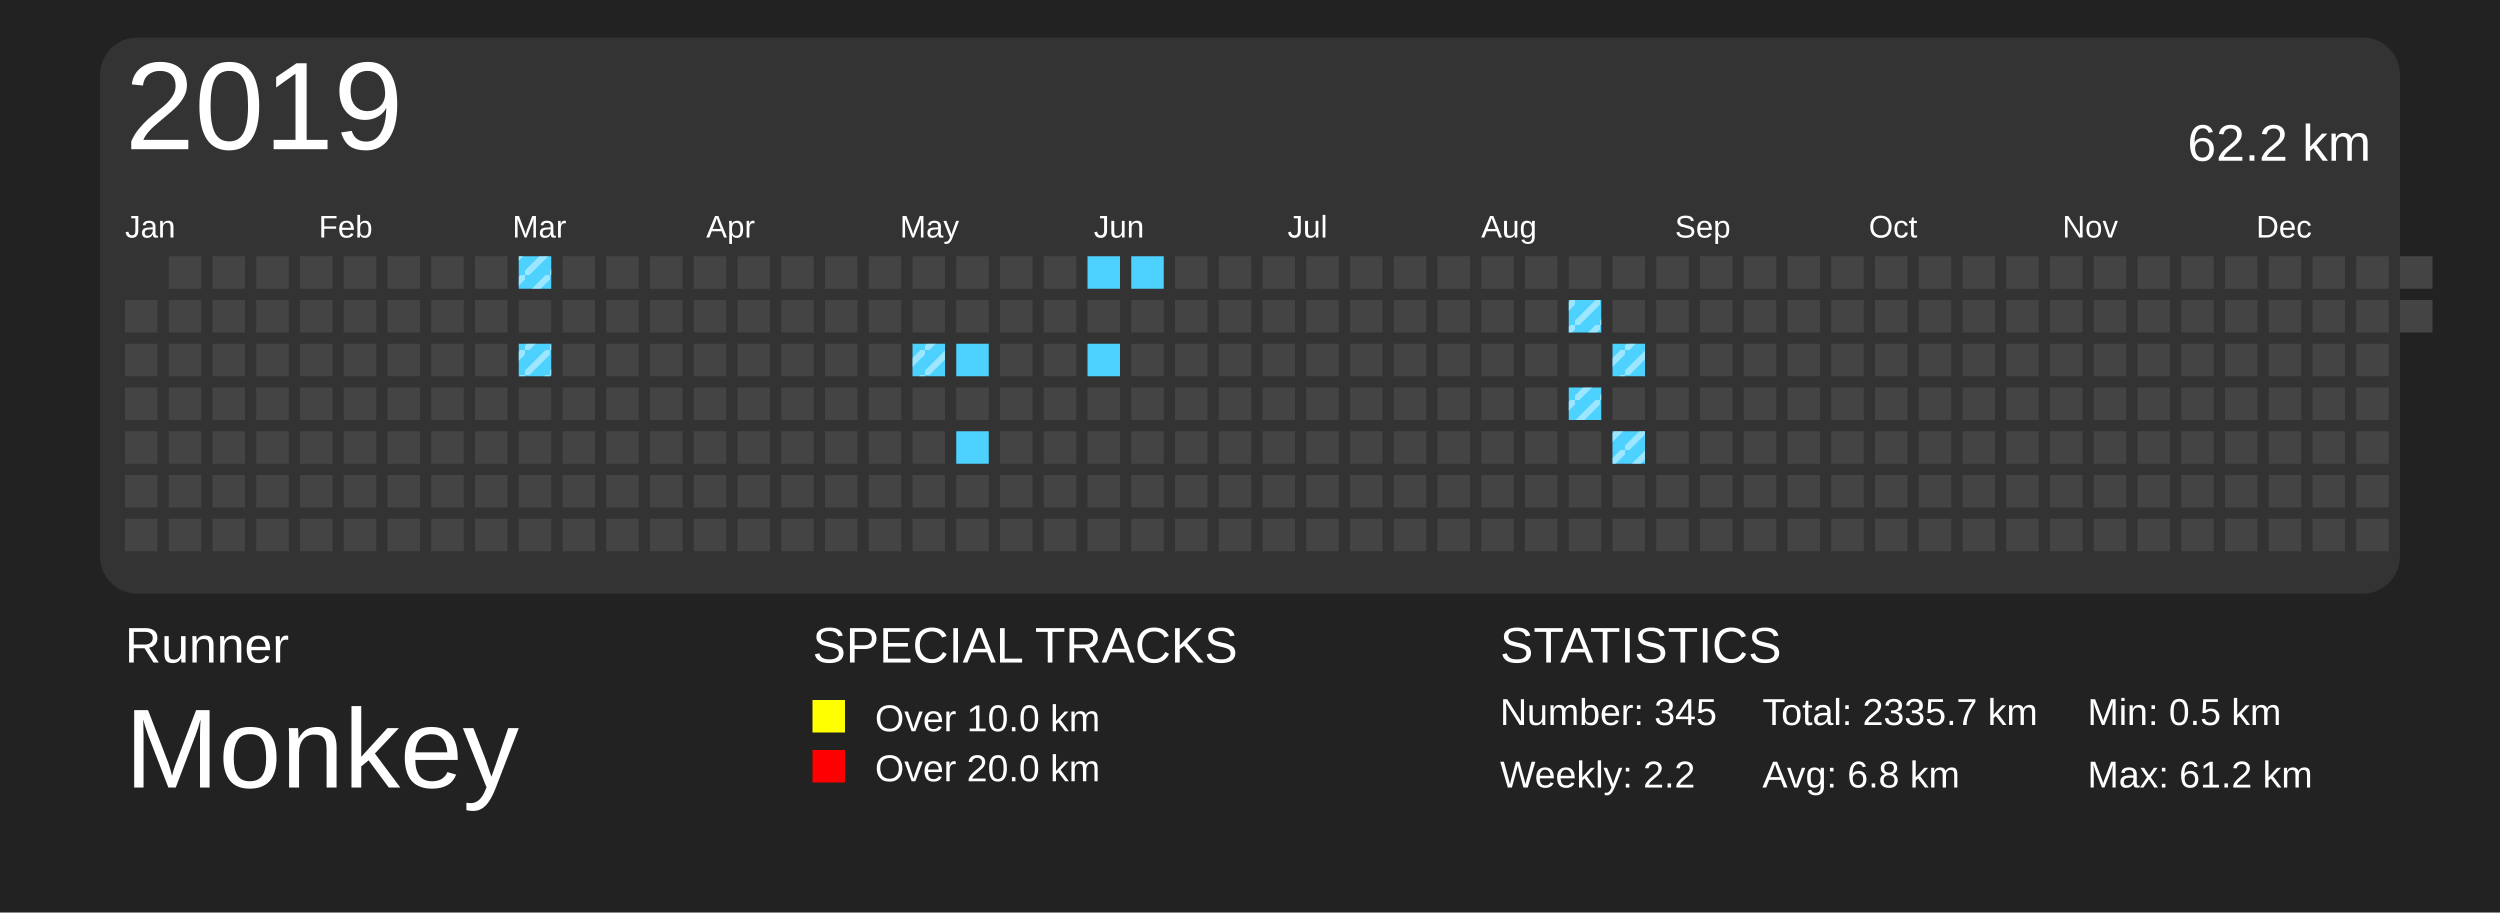
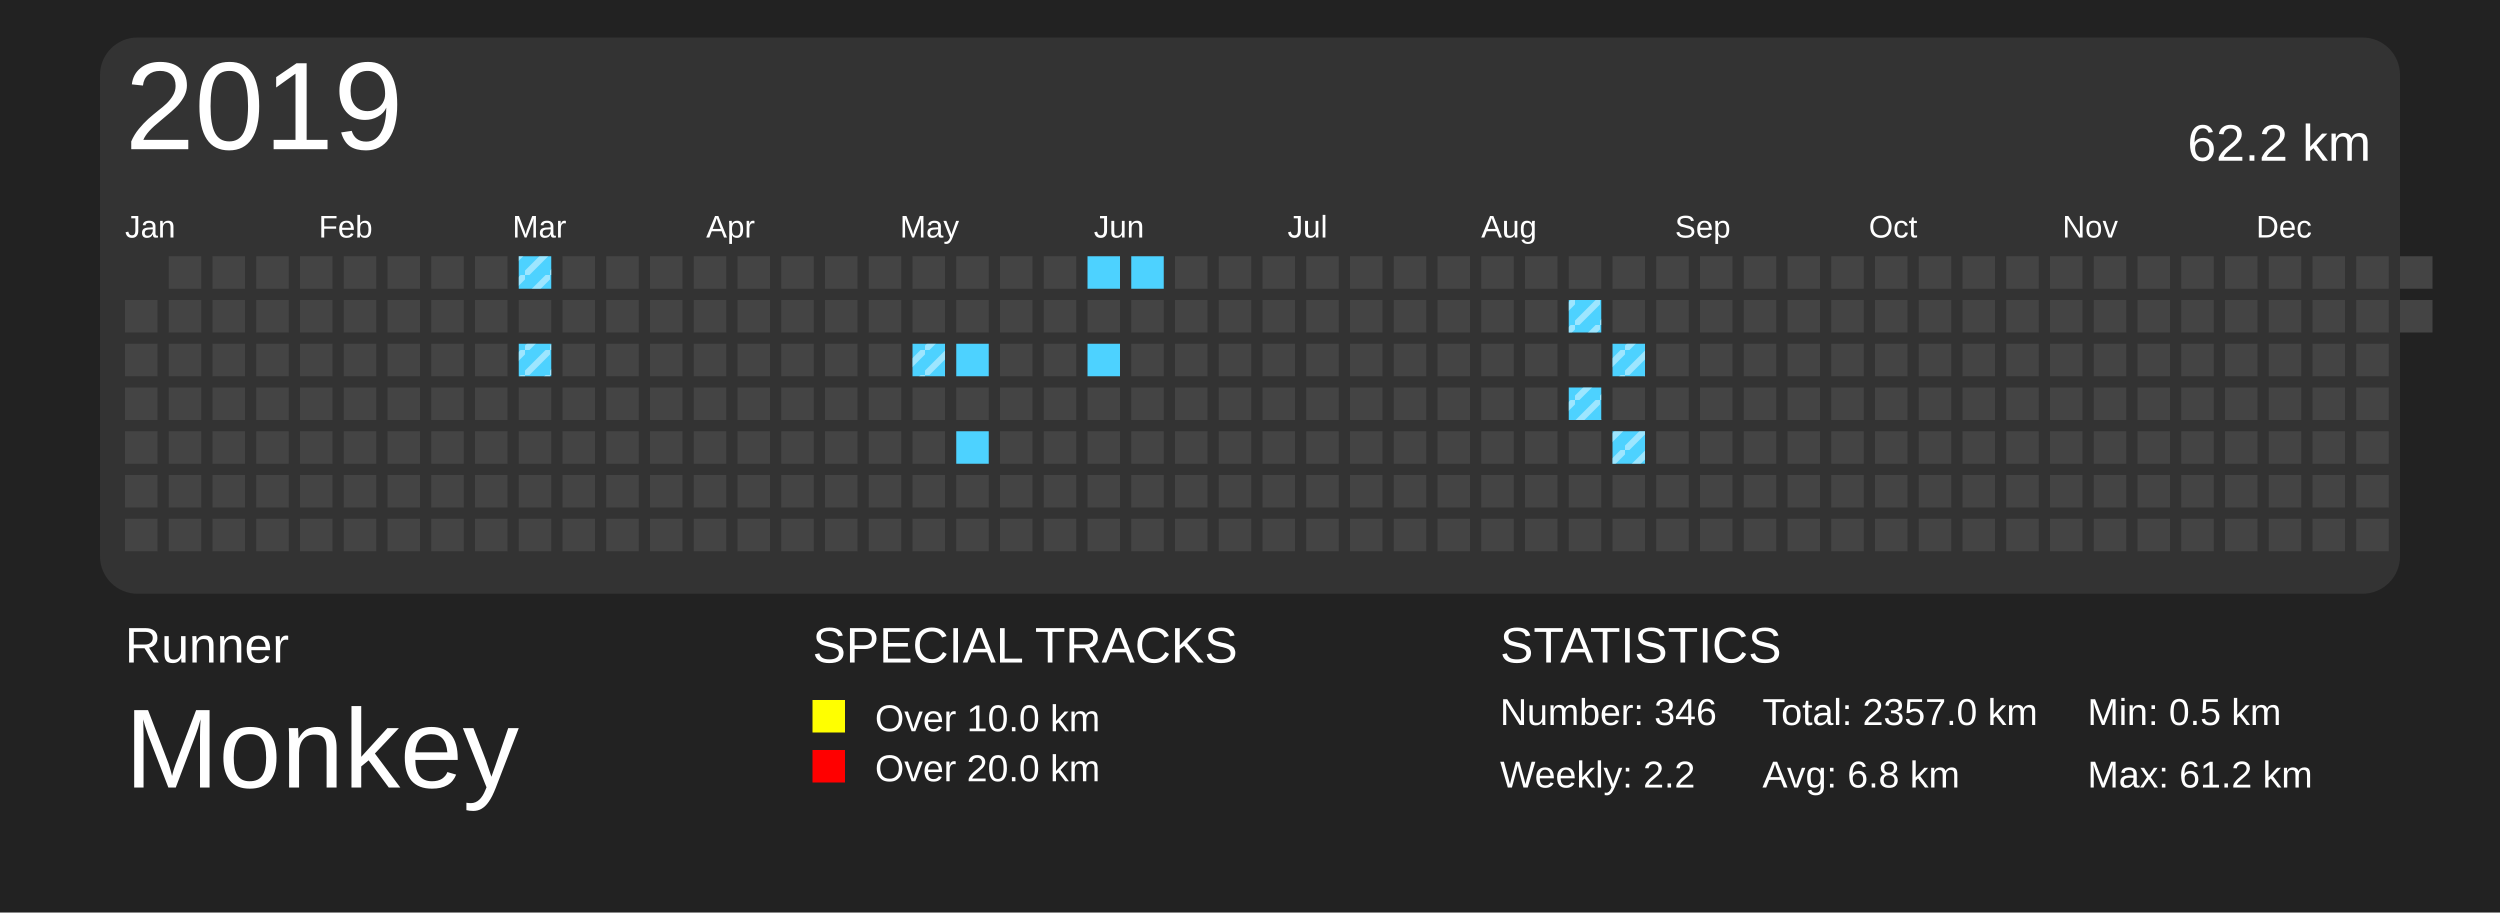
<svg xmlns="http://www.w3.org/2000/svg" baseProfile="full" height="73mm" version="1.1" viewBox="0,0,200,73" width="200mm">
  <defs>
    <pattern height="2" id="indoor-stripe" patternUnits="userSpaceOnUse" width="2">
      <line stroke="white" stroke-opacity="0.45" stroke-width="0.5" x1="0" x2="2" y1="2" y2="0" />
    </pattern>
  </defs>
  <rect fill="#222222" height="73" width="200" x="0" y="0" />
  <text fill="#FFFFFF" style="font-size:4px; font-family:Arial" x="10" y="53">Runner</text>
  <text fill="#FFFFFF" style="font-size:9px; font-family:Arial" x="10" y="63">Monkey</text>
  <text fill="#FFFFFF" style="font-size:4px; font-family:Arial" x="65" y="53">SPECIAL TRACKS</text>
  <rect fill="yellow" height="2.6" width="2.6" x="65" y="56" />
  <text fill="#FFFFFF" style="font-size:3px; font-family:Arial" x="70" y="58.5">Over 10.0 km</text>
  <rect fill="red" height="2.6" width="2.6" x="65" y="60" />
  <text fill="#FFFFFF" style="font-size:3px; font-family:Arial" x="70" y="62.5">Over 20.0 km</text>
  <text fill="#FFFFFF" style="font-size:4px; font-family:Arial" x="120" y="53">STATISTICS</text>
-   <text fill="#FFFFFF" style="font-size:3px; font-family:Arial" x="120" y="58">Number: 345</text>
+   <text fill="#FFFFFF" style="font-size:3px; font-family:Arial" x="120" y="58">Number: 346</text>
  <text fill="#FFFFFF" style="font-size:3px; font-family:Arial" x="120" y="63">Weekly: 2.2</text>
-   <text fill="#FFFFFF" style="font-size:3px; font-family:Arial" x="141" y="58">Total: 2335.7 km</text>
+   <text fill="#FFFFFF" style="font-size:3px; font-family:Arial" x="141" y="58">Total: 2357.0 km</text>
  <text fill="#FFFFFF" style="font-size:3px; font-family:Arial" x="141" y="63">Avg: 6.8 km</text>
  <text fill="#FFFFFF" style="font-size:3px; font-family:Arial" x="167" y="58">Min: 0.5 km</text>
  <text fill="#FFFFFF" style="font-size:3px; font-family:Arial" x="167" y="63">Max: 61.2 km</text>
  <rect fill="#333" height="44.5" rx="3" ry="3" width="184" x="8" y="3" />
  <text dominant-baseline="hanging" fill="#FFFFFF" style="font-size:10.0px; font-family:Arial;" x="10" y="5">2019</text>
  <text dominant-baseline="hanging" fill="#FFFFFF" style="font-size:4.125px; font-family:Arial;" x="175" y="10">62.2 km</text>
  <text fill="#FFFFFF" style="font-size:2.5px; font-family:Arial" x="10.0" y="19">Jan</text>
  <text fill="#FFFFFF" style="font-size:2.5px; font-family:Arial" x="25.5" y="19">Feb</text>
  <text fill="#FFFFFF" style="font-size:2.5px; font-family:Arial" x="41.0" y="19">Mar</text>
  <text fill="#FFFFFF" style="font-size:2.5px; font-family:Arial" x="56.5" y="19">Apr</text>
  <text fill="#FFFFFF" style="font-size:2.5px; font-family:Arial" x="72.0" y="19">May</text>
  <text fill="#FFFFFF" style="font-size:2.5px; font-family:Arial" x="87.5" y="19">Jun</text>
  <text fill="#FFFFFF" style="font-size:2.5px; font-family:Arial" x="103.0" y="19">Jul</text>
  <text fill="#FFFFFF" style="font-size:2.5px; font-family:Arial" x="118.5" y="19">Aug</text>
  <text fill="#FFFFFF" style="font-size:2.5px; font-family:Arial" x="134.0" y="19">Sep</text>
  <text fill="#FFFFFF" style="font-size:2.5px; font-family:Arial" x="149.5" y="19">Oct</text>
  <text fill="#FFFFFF" style="font-size:2.5px; font-family:Arial" x="165.0" y="19">Nov</text>
  <text fill="#FFFFFF" style="font-size:2.5px; font-family:Arial" x="180.5" y="19">Dec</text>
  <rect fill="#444444" height="2.6" width="2.6" x="10.0" y="24.0" />
  <rect fill="#444444" height="2.6" width="2.6" x="10.0" y="27.5" />
  <rect fill="#444444" height="2.6" width="2.6" x="10.0" y="31.0" />
  <rect fill="#444444" height="2.6" width="2.6" x="10.0" y="34.5" />
  <rect fill="#444444" height="2.6" width="2.6" x="10.0" y="38.0" />
  <rect fill="#444444" height="2.6" width="2.6" x="10.0" y="41.5" />
  <rect fill="#444444" height="2.6" width="2.6" x="13.5" y="20.5" />
  <rect fill="#444444" height="2.6" width="2.6" x="13.5" y="24.0" />
  <rect fill="#444444" height="2.6" width="2.6" x="13.5" y="27.5" />
  <rect fill="#444444" height="2.6" width="2.6" x="13.5" y="31.0" />
  <rect fill="#444444" height="2.6" width="2.6" x="13.5" y="34.5" />
  <rect fill="#444444" height="2.6" width="2.6" x="13.5" y="38.0" />
  <rect fill="#444444" height="2.6" width="2.6" x="13.5" y="41.5" />
  <rect fill="#444444" height="2.6" width="2.6" x="17.0" y="20.5" />
  <rect fill="#444444" height="2.6" width="2.6" x="17.0" y="24.0" />
  <rect fill="#444444" height="2.6" width="2.6" x="17.0" y="27.5" />
  <rect fill="#444444" height="2.6" width="2.6" x="17.0" y="31.0" />
  <rect fill="#444444" height="2.6" width="2.6" x="17.0" y="34.5" />
  <rect fill="#444444" height="2.6" width="2.6" x="17.0" y="38.0" />
  <rect fill="#444444" height="2.6" width="2.6" x="17.0" y="41.5" />
  <rect fill="#444444" height="2.6" width="2.6" x="20.5" y="20.5" />
  <rect fill="#444444" height="2.6" width="2.6" x="20.5" y="24.0" />
  <rect fill="#444444" height="2.6" width="2.6" x="20.5" y="27.5" />
  <rect fill="#444444" height="2.6" width="2.6" x="20.5" y="31.0" />
  <rect fill="#444444" height="2.6" width="2.6" x="20.5" y="34.5" />
  <rect fill="#444444" height="2.6" width="2.6" x="20.5" y="38.0" />
  <rect fill="#444444" height="2.6" width="2.6" x="20.5" y="41.5" />
  <rect fill="#444444" height="2.6" width="2.6" x="24.0" y="20.5" />
  <rect fill="#444444" height="2.6" width="2.6" x="24.0" y="24.0" />
  <rect fill="#444444" height="2.6" width="2.6" x="24.0" y="27.5" />
  <rect fill="#444444" height="2.6" width="2.6" x="24.0" y="31.0" />
  <rect fill="#444444" height="2.6" width="2.6" x="24.0" y="34.5" />
  <rect fill="#444444" height="2.6" width="2.6" x="24.0" y="38.0" />
  <rect fill="#444444" height="2.6" width="2.6" x="24.0" y="41.5" />
  <rect fill="#444444" height="2.6" width="2.6" x="27.5" y="20.5" />
  <rect fill="#444444" height="2.6" width="2.6" x="27.5" y="24.0" />
  <rect fill="#444444" height="2.6" width="2.6" x="27.5" y="27.5" />
  <rect fill="#444444" height="2.6" width="2.6" x="27.5" y="31.0" />
  <rect fill="#444444" height="2.6" width="2.6" x="27.5" y="34.5" />
  <rect fill="#444444" height="2.6" width="2.6" x="27.5" y="38.0" />
  <rect fill="#444444" height="2.6" width="2.6" x="27.5" y="41.5" />
  <rect fill="#444444" height="2.6" width="2.6" x="31.0" y="20.5" />
  <rect fill="#444444" height="2.6" width="2.6" x="31.0" y="24.0" />
  <rect fill="#444444" height="2.6" width="2.6" x="31.0" y="27.5" />
  <rect fill="#444444" height="2.6" width="2.6" x="31.0" y="31.0" />
  <rect fill="#444444" height="2.6" width="2.6" x="31.0" y="34.5" />
  <rect fill="#444444" height="2.6" width="2.6" x="31.0" y="38.0" />
  <rect fill="#444444" height="2.6" width="2.6" x="31.0" y="41.5" />
  <rect fill="#444444" height="2.6" width="2.6" x="34.5" y="20.5" />
  <rect fill="#444444" height="2.6" width="2.6" x="34.5" y="24.0" />
  <rect fill="#444444" height="2.6" width="2.6" x="34.5" y="27.5" />
  <rect fill="#444444" height="2.6" width="2.6" x="34.5" y="31.0" />
  <rect fill="#444444" height="2.6" width="2.6" x="34.5" y="34.5" />
  <rect fill="#444444" height="2.6" width="2.6" x="34.5" y="38.0" />
  <rect fill="#444444" height="2.6" width="2.6" x="34.5" y="41.5" />
  <rect fill="#444444" height="2.6" width="2.6" x="38.0" y="20.5" />
  <rect fill="#444444" height="2.6" width="2.6" x="38.0" y="24.0" />
  <rect fill="#444444" height="2.6" width="2.6" x="38.0" y="27.5" />
  <rect fill="#444444" height="2.6" width="2.6" x="38.0" y="31.0" />
  <rect fill="#444444" height="2.6" width="2.6" x="38.0" y="34.5" />
  <rect fill="#444444" height="2.6" width="2.6" x="38.0" y="38.0" />
  <rect fill="#444444" height="2.6" width="2.6" x="38.0" y="41.5" />
  <rect fill="#4DD2FF" height="2.6" width="2.6" x="41.5" y="20.5" />
  <rect fill="url(#indoor-stripe)" height="2.6" style="pointer-events: none;" width="2.6" x="41.5" y="20.5" />
  <rect fill="#444444" height="2.6" width="2.6" x="41.5" y="24.0" />
  <rect fill="#4DD2FF" height="2.6" width="2.6" x="41.5" y="27.5" />
  <rect fill="url(#indoor-stripe)" height="2.6" style="pointer-events: none;" width="2.6" x="41.5" y="27.5" />
  <rect fill="#444444" height="2.6" width="2.6" x="41.5" y="31.0" />
  <rect fill="#444444" height="2.6" width="2.6" x="41.5" y="34.5" />
  <rect fill="#444444" height="2.6" width="2.6" x="41.5" y="38.0" />
  <rect fill="#444444" height="2.6" width="2.6" x="41.5" y="41.5" />
  <rect fill="#444444" height="2.6" width="2.6" x="45.0" y="20.5" />
  <rect fill="#444444" height="2.6" width="2.6" x="45.0" y="24.0" />
  <rect fill="#444444" height="2.6" width="2.6" x="45.0" y="27.5" />
  <rect fill="#444444" height="2.6" width="2.6" x="45.0" y="31.0" />
  <rect fill="#444444" height="2.6" width="2.6" x="45.0" y="34.5" />
  <rect fill="#444444" height="2.6" width="2.6" x="45.0" y="38.0" />
  <rect fill="#444444" height="2.6" width="2.6" x="45.0" y="41.5" />
  <rect fill="#444444" height="2.6" width="2.6" x="48.5" y="20.5" />
  <rect fill="#444444" height="2.6" width="2.6" x="48.5" y="24.0" />
  <rect fill="#444444" height="2.6" width="2.6" x="48.5" y="27.5" />
  <rect fill="#444444" height="2.6" width="2.6" x="48.5" y="31.0" />
  <rect fill="#444444" height="2.6" width="2.6" x="48.5" y="34.5" />
  <rect fill="#444444" height="2.6" width="2.6" x="48.5" y="38.0" />
  <rect fill="#444444" height="2.6" width="2.6" x="48.5" y="41.5" />
  <rect fill="#444444" height="2.6" width="2.6" x="52.0" y="20.5" />
  <rect fill="#444444" height="2.6" width="2.6" x="52.0" y="24.0" />
  <rect fill="#444444" height="2.6" width="2.6" x="52.0" y="27.5" />
  <rect fill="#444444" height="2.6" width="2.6" x="52.0" y="31.0" />
  <rect fill="#444444" height="2.6" width="2.6" x="52.0" y="34.5" />
  <rect fill="#444444" height="2.6" width="2.6" x="52.0" y="38.0" />
  <rect fill="#444444" height="2.6" width="2.6" x="52.0" y="41.5" />
  <rect fill="#444444" height="2.6" width="2.6" x="55.5" y="20.5" />
  <rect fill="#444444" height="2.6" width="2.6" x="55.5" y="24.0" />
  <rect fill="#444444" height="2.6" width="2.6" x="55.5" y="27.5" />
  <rect fill="#444444" height="2.6" width="2.6" x="55.5" y="31.0" />
  <rect fill="#444444" height="2.6" width="2.6" x="55.5" y="34.5" />
  <rect fill="#444444" height="2.6" width="2.6" x="55.5" y="38.0" />
  <rect fill="#444444" height="2.6" width="2.6" x="55.5" y="41.5" />
  <rect fill="#444444" height="2.6" width="2.6" x="59.0" y="20.5" />
  <rect fill="#444444" height="2.6" width="2.6" x="59.0" y="24.0" />
  <rect fill="#444444" height="2.6" width="2.6" x="59.0" y="27.5" />
  <rect fill="#444444" height="2.6" width="2.6" x="59.0" y="31.0" />
  <rect fill="#444444" height="2.6" width="2.6" x="59.0" y="34.5" />
  <rect fill="#444444" height="2.6" width="2.6" x="59.0" y="38.0" />
  <rect fill="#444444" height="2.6" width="2.6" x="59.0" y="41.5" />
  <rect fill="#444444" height="2.6" width="2.6" x="62.5" y="20.5" />
  <rect fill="#444444" height="2.6" width="2.6" x="62.5" y="24.0" />
  <rect fill="#444444" height="2.6" width="2.6" x="62.5" y="27.5" />
  <rect fill="#444444" height="2.6" width="2.6" x="62.5" y="31.0" />
  <rect fill="#444444" height="2.6" width="2.6" x="62.5" y="34.5" />
  <rect fill="#444444" height="2.6" width="2.6" x="62.5" y="38.0" />
  <rect fill="#444444" height="2.6" width="2.6" x="62.5" y="41.5" />
  <rect fill="#444444" height="2.6" width="2.6" x="66.0" y="20.5" />
  <rect fill="#444444" height="2.6" width="2.6" x="66.0" y="24.0" />
  <rect fill="#444444" height="2.6" width="2.6" x="66.0" y="27.5" />
  <rect fill="#444444" height="2.6" width="2.6" x="66.0" y="31.0" />
  <rect fill="#444444" height="2.6" width="2.6" x="66.0" y="34.5" />
  <rect fill="#444444" height="2.6" width="2.6" x="66.0" y="38.0" />
  <rect fill="#444444" height="2.6" width="2.6" x="66.0" y="41.5" />
  <rect fill="#444444" height="2.6" width="2.6" x="69.5" y="20.5" />
  <rect fill="#444444" height="2.6" width="2.6" x="69.5" y="24.0" />
  <rect fill="#444444" height="2.6" width="2.6" x="69.5" y="27.5" />
  <rect fill="#444444" height="2.6" width="2.6" x="69.5" y="31.0" />
  <rect fill="#444444" height="2.6" width="2.6" x="69.5" y="34.5" />
  <rect fill="#444444" height="2.6" width="2.6" x="69.5" y="38.0" />
  <rect fill="#444444" height="2.6" width="2.6" x="69.5" y="41.5" />
  <rect fill="#444444" height="2.6" width="2.6" x="73.0" y="20.5" />
  <rect fill="#444444" height="2.6" width="2.6" x="73.0" y="24.0" />
  <rect fill="#4DD2FF" height="2.6" width="2.6" x="73.0" y="27.5" />
  <rect fill="url(#indoor-stripe)" height="2.6" style="pointer-events: none;" width="2.6" x="73.0" y="27.5" />
  <rect fill="#444444" height="2.6" width="2.6" x="73.0" y="31.0" />
  <rect fill="#444444" height="2.6" width="2.6" x="73.0" y="34.5" />
  <rect fill="#444444" height="2.6" width="2.6" x="73.0" y="38.0" />
  <rect fill="#444444" height="2.6" width="2.6" x="73.0" y="41.5" />
  <rect fill="#444444" height="2.6" width="2.6" x="76.5" y="20.5" />
  <rect fill="#444444" height="2.6" width="2.6" x="76.5" y="24.0" />
  <rect fill="#4DD2FF" height="2.6" width="2.6" x="76.5" y="27.5" />
  <rect fill="#444444" height="2.6" width="2.6" x="76.5" y="31.0" />
  <rect fill="#4DD2FF" height="2.6" width="2.6" x="76.5" y="34.5" />
  <rect fill="#444444" height="2.6" width="2.6" x="76.5" y="38.0" />
  <rect fill="#444444" height="2.6" width="2.6" x="76.5" y="41.5" />
  <rect fill="#444444" height="2.6" width="2.6" x="80.0" y="20.5" />
  <rect fill="#444444" height="2.6" width="2.6" x="80.0" y="24.0" />
  <rect fill="#444444" height="2.6" width="2.6" x="80.0" y="27.5" />
  <rect fill="#444444" height="2.6" width="2.6" x="80.0" y="31.0" />
  <rect fill="#444444" height="2.6" width="2.6" x="80.0" y="34.5" />
  <rect fill="#444444" height="2.6" width="2.6" x="80.0" y="38.0" />
  <rect fill="#444444" height="2.6" width="2.6" x="80.0" y="41.5" />
  <rect fill="#444444" height="2.6" width="2.6" x="83.5" y="20.5" />
  <rect fill="#444444" height="2.6" width="2.6" x="83.5" y="24.0" />
  <rect fill="#444444" height="2.6" width="2.6" x="83.5" y="27.5" />
  <rect fill="#444444" height="2.6" width="2.6" x="83.5" y="31.0" />
  <rect fill="#444444" height="2.6" width="2.6" x="83.5" y="34.5" />
  <rect fill="#444444" height="2.6" width="2.6" x="83.5" y="38.0" />
  <rect fill="#444444" height="2.6" width="2.6" x="83.5" y="41.5" />
  <rect fill="#4DD2FF" height="2.6" width="2.6" x="87.0" y="20.5" />
  <rect fill="#444444" height="2.6" width="2.6" x="87.0" y="24.0" />
  <rect fill="#4DD2FF" height="2.6" width="2.6" x="87.0" y="27.5" />
  <rect fill="#444444" height="2.6" width="2.6" x="87.0" y="31.0" />
  <rect fill="#444444" height="2.6" width="2.6" x="87.0" y="34.5" />
  <rect fill="#444444" height="2.6" width="2.6" x="87.0" y="38.0" />
  <rect fill="#444444" height="2.6" width="2.6" x="87.0" y="41.5" />
  <rect fill="#4DD2FF" height="2.6" width="2.6" x="90.5" y="20.5" />
  <rect fill="#444444" height="2.6" width="2.6" x="90.5" y="24.0" />
  <rect fill="#444444" height="2.6" width="2.6" x="90.5" y="27.5" />
  <rect fill="#444444" height="2.6" width="2.6" x="90.5" y="31.0" />
  <rect fill="#444444" height="2.6" width="2.6" x="90.5" y="34.5" />
  <rect fill="#444444" height="2.6" width="2.6" x="90.5" y="38.0" />
  <rect fill="#444444" height="2.6" width="2.6" x="90.5" y="41.5" />
  <rect fill="#444444" height="2.6" width="2.6" x="94.0" y="20.5" />
  <rect fill="#444444" height="2.6" width="2.6" x="94.0" y="24.0" />
  <rect fill="#444444" height="2.6" width="2.6" x="94.0" y="27.5" />
  <rect fill="#444444" height="2.6" width="2.6" x="94.0" y="31.0" />
  <rect fill="#444444" height="2.6" width="2.6" x="94.0" y="34.5" />
  <rect fill="#444444" height="2.6" width="2.6" x="94.0" y="38.0" />
  <rect fill="#444444" height="2.6" width="2.6" x="94.0" y="41.5" />
  <rect fill="#444444" height="2.6" width="2.6" x="97.5" y="20.5" />
  <rect fill="#444444" height="2.6" width="2.6" x="97.5" y="24.0" />
  <rect fill="#444444" height="2.6" width="2.6" x="97.5" y="27.5" />
  <rect fill="#444444" height="2.6" width="2.6" x="97.5" y="31.0" />
  <rect fill="#444444" height="2.6" width="2.6" x="97.5" y="34.5" />
  <rect fill="#444444" height="2.6" width="2.6" x="97.5" y="38.0" />
  <rect fill="#444444" height="2.6" width="2.6" x="97.5" y="41.5" />
  <rect fill="#444444" height="2.6" width="2.6" x="101.0" y="20.5" />
  <rect fill="#444444" height="2.6" width="2.6" x="101.0" y="24.0" />
  <rect fill="#444444" height="2.6" width="2.6" x="101.0" y="27.5" />
  <rect fill="#444444" height="2.6" width="2.6" x="101.0" y="31.0" />
  <rect fill="#444444" height="2.6" width="2.6" x="101.0" y="34.5" />
  <rect fill="#444444" height="2.6" width="2.6" x="101.0" y="38.0" />
  <rect fill="#444444" height="2.6" width="2.6" x="101.0" y="41.5" />
  <rect fill="#444444" height="2.6" width="2.6" x="104.5" y="20.5" />
  <rect fill="#444444" height="2.6" width="2.6" x="104.5" y="24.0" />
  <rect fill="#444444" height="2.6" width="2.6" x="104.5" y="27.5" />
  <rect fill="#444444" height="2.6" width="2.6" x="104.5" y="31.0" />
  <rect fill="#444444" height="2.6" width="2.6" x="104.5" y="34.5" />
  <rect fill="#444444" height="2.6" width="2.6" x="104.5" y="38.0" />
  <rect fill="#444444" height="2.6" width="2.6" x="104.5" y="41.5" />
  <rect fill="#444444" height="2.6" width="2.6" x="108.0" y="20.5" />
  <rect fill="#444444" height="2.6" width="2.6" x="108.0" y="24.0" />
  <rect fill="#444444" height="2.6" width="2.6" x="108.0" y="27.5" />
  <rect fill="#444444" height="2.6" width="2.6" x="108.0" y="31.0" />
  <rect fill="#444444" height="2.6" width="2.6" x="108.0" y="34.5" />
  <rect fill="#444444" height="2.6" width="2.6" x="108.0" y="38.0" />
  <rect fill="#444444" height="2.6" width="2.6" x="108.0" y="41.5" />
  <rect fill="#444444" height="2.6" width="2.6" x="111.5" y="20.5" />
  <rect fill="#444444" height="2.6" width="2.6" x="111.5" y="24.0" />
  <rect fill="#444444" height="2.6" width="2.6" x="111.5" y="27.5" />
  <rect fill="#444444" height="2.6" width="2.6" x="111.5" y="31.0" />
  <rect fill="#444444" height="2.6" width="2.6" x="111.5" y="34.5" />
  <rect fill="#444444" height="2.6" width="2.6" x="111.5" y="38.0" />
  <rect fill="#444444" height="2.6" width="2.6" x="111.5" y="41.5" />
  <rect fill="#444444" height="2.6" width="2.6" x="115.0" y="20.5" />
  <rect fill="#444444" height="2.6" width="2.6" x="115.0" y="24.0" />
  <rect fill="#444444" height="2.6" width="2.6" x="115.0" y="27.5" />
  <rect fill="#444444" height="2.6" width="2.6" x="115.0" y="31.0" />
  <rect fill="#444444" height="2.6" width="2.6" x="115.0" y="34.5" />
  <rect fill="#444444" height="2.6" width="2.6" x="115.0" y="38.0" />
  <rect fill="#444444" height="2.6" width="2.6" x="115.0" y="41.5" />
  <rect fill="#444444" height="2.6" width="2.6" x="118.5" y="20.5" />
  <rect fill="#444444" height="2.6" width="2.6" x="118.5" y="24.0" />
  <rect fill="#444444" height="2.6" width="2.6" x="118.5" y="27.5" />
  <rect fill="#444444" height="2.6" width="2.6" x="118.5" y="31.0" />
  <rect fill="#444444" height="2.6" width="2.6" x="118.5" y="34.5" />
  <rect fill="#444444" height="2.6" width="2.6" x="118.5" y="38.0" />
  <rect fill="#444444" height="2.6" width="2.6" x="118.5" y="41.5" />
  <rect fill="#444444" height="2.6" width="2.6" x="122.0" y="20.5" />
  <rect fill="#444444" height="2.6" width="2.6" x="122.0" y="24.0" />
  <rect fill="#444444" height="2.6" width="2.6" x="122.0" y="27.5" />
  <rect fill="#444444" height="2.6" width="2.6" x="122.0" y="31.0" />
  <rect fill="#444444" height="2.6" width="2.6" x="122.0" y="34.5" />
  <rect fill="#444444" height="2.6" width="2.6" x="122.0" y="38.0" />
  <rect fill="#444444" height="2.6" width="2.6" x="122.0" y="41.5" />
  <rect fill="#444444" height="2.6" width="2.6" x="125.5" y="20.5" />
  <rect fill="#4DD2FF" height="2.6" width="2.6" x="125.5" y="24.0" />
  <rect fill="url(#indoor-stripe)" height="2.6" style="pointer-events: none;" width="2.6" x="125.5" y="24.0" />
  <rect fill="#444444" height="2.6" width="2.6" x="125.5" y="27.5" />
  <rect fill="#4DD2FF" height="2.6" width="2.6" x="125.5" y="31.0" />
  <rect fill="url(#indoor-stripe)" height="2.6" style="pointer-events: none;" width="2.6" x="125.5" y="31.0" />
  <rect fill="#444444" height="2.6" width="2.6" x="125.5" y="34.5" />
  <rect fill="#444444" height="2.6" width="2.6" x="125.5" y="38.0" />
  <rect fill="#444444" height="2.6" width="2.6" x="125.5" y="41.5" />
  <rect fill="#444444" height="2.6" width="2.6" x="129.0" y="20.5" />
  <rect fill="#444444" height="2.6" width="2.6" x="129.0" y="24.0" />
  <rect fill="#4DD2FF" height="2.6" width="2.6" x="129.0" y="27.5" />
  <rect fill="url(#indoor-stripe)" height="2.6" style="pointer-events: none;" width="2.6" x="129.0" y="27.5" />
  <rect fill="#444444" height="2.6" width="2.6" x="129.0" y="31.0" />
  <rect fill="#4DD2FF" height="2.6" width="2.6" x="129.0" y="34.5" />
  <rect fill="url(#indoor-stripe)" height="2.6" style="pointer-events: none;" width="2.6" x="129.0" y="34.5" />
  <rect fill="#444444" height="2.6" width="2.6" x="129.0" y="38.0" />
  <rect fill="#444444" height="2.6" width="2.6" x="129.0" y="41.5" />
  <rect fill="#444444" height="2.6" width="2.6" x="132.5" y="20.5" />
  <rect fill="#444444" height="2.6" width="2.6" x="132.5" y="24.0" />
  <rect fill="#444444" height="2.6" width="2.6" x="132.5" y="27.5" />
  <rect fill="#444444" height="2.6" width="2.6" x="132.5" y="31.0" />
  <rect fill="#444444" height="2.6" width="2.6" x="132.5" y="34.5" />
  <rect fill="#444444" height="2.6" width="2.6" x="132.5" y="38.0" />
  <rect fill="#444444" height="2.6" width="2.6" x="132.5" y="41.5" />
  <rect fill="#444444" height="2.6" width="2.6" x="136.0" y="20.5" />
  <rect fill="#444444" height="2.6" width="2.6" x="136.0" y="24.0" />
  <rect fill="#444444" height="2.6" width="2.6" x="136.0" y="27.5" />
  <rect fill="#444444" height="2.6" width="2.6" x="136.0" y="31.0" />
  <rect fill="#444444" height="2.6" width="2.6" x="136.0" y="34.5" />
  <rect fill="#444444" height="2.6" width="2.6" x="136.0" y="38.0" />
  <rect fill="#444444" height="2.6" width="2.6" x="136.0" y="41.5" />
  <rect fill="#444444" height="2.6" width="2.6" x="139.5" y="20.5" />
  <rect fill="#444444" height="2.6" width="2.6" x="139.5" y="24.0" />
  <rect fill="#444444" height="2.6" width="2.6" x="139.5" y="27.5" />
  <rect fill="#444444" height="2.6" width="2.6" x="139.5" y="31.0" />
  <rect fill="#444444" height="2.6" width="2.6" x="139.5" y="34.5" />
  <rect fill="#444444" height="2.6" width="2.6" x="139.5" y="38.0" />
  <rect fill="#444444" height="2.6" width="2.6" x="139.5" y="41.5" />
  <rect fill="#444444" height="2.6" width="2.6" x="143.0" y="20.5" />
  <rect fill="#444444" height="2.6" width="2.6" x="143.0" y="24.0" />
  <rect fill="#444444" height="2.6" width="2.6" x="143.0" y="27.5" />
  <rect fill="#444444" height="2.6" width="2.6" x="143.0" y="31.0" />
  <rect fill="#444444" height="2.6" width="2.6" x="143.0" y="34.5" />
  <rect fill="#444444" height="2.6" width="2.6" x="143.0" y="38.0" />
  <rect fill="#444444" height="2.6" width="2.6" x="143.0" y="41.5" />
  <rect fill="#444444" height="2.6" width="2.6" x="146.5" y="20.5" />
  <rect fill="#444444" height="2.6" width="2.6" x="146.5" y="24.0" />
  <rect fill="#444444" height="2.6" width="2.6" x="146.5" y="27.5" />
  <rect fill="#444444" height="2.6" width="2.6" x="146.5" y="31.0" />
  <rect fill="#444444" height="2.6" width="2.6" x="146.5" y="34.5" />
  <rect fill="#444444" height="2.6" width="2.6" x="146.5" y="38.0" />
  <rect fill="#444444" height="2.6" width="2.6" x="146.5" y="41.5" />
  <rect fill="#444444" height="2.6" width="2.6" x="150.0" y="20.5" />
  <rect fill="#444444" height="2.6" width="2.6" x="150.0" y="24.0" />
  <rect fill="#444444" height="2.6" width="2.6" x="150.0" y="27.5" />
  <rect fill="#444444" height="2.6" width="2.6" x="150.0" y="31.0" />
  <rect fill="#444444" height="2.6" width="2.6" x="150.0" y="34.5" />
  <rect fill="#444444" height="2.6" width="2.6" x="150.0" y="38.0" />
  <rect fill="#444444" height="2.6" width="2.6" x="150.0" y="41.5" />
  <rect fill="#444444" height="2.6" width="2.6" x="153.5" y="20.5" />
  <rect fill="#444444" height="2.6" width="2.6" x="153.5" y="24.0" />
  <rect fill="#444444" height="2.6" width="2.6" x="153.5" y="27.5" />
  <rect fill="#444444" height="2.6" width="2.6" x="153.5" y="31.0" />
  <rect fill="#444444" height="2.6" width="2.6" x="153.5" y="34.5" />
  <rect fill="#444444" height="2.6" width="2.6" x="153.5" y="38.0" />
  <rect fill="#444444" height="2.6" width="2.6" x="153.5" y="41.5" />
  <rect fill="#444444" height="2.6" width="2.6" x="157.0" y="20.5" />
  <rect fill="#444444" height="2.6" width="2.6" x="157.0" y="24.0" />
  <rect fill="#444444" height="2.6" width="2.6" x="157.0" y="27.5" />
  <rect fill="#444444" height="2.6" width="2.6" x="157.0" y="31.0" />
  <rect fill="#444444" height="2.6" width="2.6" x="157.0" y="34.5" />
  <rect fill="#444444" height="2.6" width="2.6" x="157.0" y="38.0" />
  <rect fill="#444444" height="2.6" width="2.6" x="157.0" y="41.5" />
  <rect fill="#444444" height="2.6" width="2.6" x="160.5" y="20.5" />
  <rect fill="#444444" height="2.6" width="2.6" x="160.5" y="24.0" />
  <rect fill="#444444" height="2.6" width="2.6" x="160.5" y="27.5" />
  <rect fill="#444444" height="2.6" width="2.6" x="160.5" y="31.0" />
  <rect fill="#444444" height="2.6" width="2.6" x="160.5" y="34.5" />
  <rect fill="#444444" height="2.6" width="2.6" x="160.5" y="38.0" />
  <rect fill="#444444" height="2.6" width="2.6" x="160.5" y="41.5" />
  <rect fill="#444444" height="2.6" width="2.6" x="164.0" y="20.5" />
  <rect fill="#444444" height="2.6" width="2.6" x="164.0" y="24.0" />
  <rect fill="#444444" height="2.6" width="2.6" x="164.0" y="27.5" />
  <rect fill="#444444" height="2.6" width="2.6" x="164.0" y="31.0" />
  <rect fill="#444444" height="2.6" width="2.6" x="164.0" y="34.5" />
  <rect fill="#444444" height="2.6" width="2.6" x="164.0" y="38.0" />
  <rect fill="#444444" height="2.6" width="2.6" x="164.0" y="41.5" />
  <rect fill="#444444" height="2.6" width="2.6" x="167.5" y="20.5" />
  <rect fill="#444444" height="2.6" width="2.6" x="167.5" y="24.0" />
  <rect fill="#444444" height="2.6" width="2.6" x="167.5" y="27.5" />
  <rect fill="#444444" height="2.6" width="2.6" x="167.5" y="31.0" />
  <rect fill="#444444" height="2.6" width="2.6" x="167.5" y="34.5" />
  <rect fill="#444444" height="2.6" width="2.6" x="167.5" y="38.0" />
  <rect fill="#444444" height="2.6" width="2.6" x="167.5" y="41.5" />
  <rect fill="#444444" height="2.6" width="2.6" x="171.0" y="20.5" />
  <rect fill="#444444" height="2.6" width="2.6" x="171.0" y="24.0" />
  <rect fill="#444444" height="2.6" width="2.6" x="171.0" y="27.5" />
  <rect fill="#444444" height="2.6" width="2.6" x="171.0" y="31.0" />
  <rect fill="#444444" height="2.6" width="2.6" x="171.0" y="34.5" />
  <rect fill="#444444" height="2.6" width="2.6" x="171.0" y="38.0" />
  <rect fill="#444444" height="2.6" width="2.6" x="171.0" y="41.5" />
  <rect fill="#444444" height="2.6" width="2.6" x="174.5" y="20.5" />
  <rect fill="#444444" height="2.6" width="2.6" x="174.5" y="24.0" />
  <rect fill="#444444" height="2.6" width="2.6" x="174.5" y="27.5" />
  <rect fill="#444444" height="2.6" width="2.6" x="174.5" y="31.0" />
  <rect fill="#444444" height="2.6" width="2.6" x="174.5" y="34.5" />
  <rect fill="#444444" height="2.6" width="2.6" x="174.5" y="38.0" />
  <rect fill="#444444" height="2.6" width="2.6" x="174.5" y="41.5" />
  <rect fill="#444444" height="2.6" width="2.6" x="178.0" y="20.5" />
  <rect fill="#444444" height="2.6" width="2.6" x="178.0" y="24.0" />
  <rect fill="#444444" height="2.6" width="2.6" x="178.0" y="27.5" />
  <rect fill="#444444" height="2.6" width="2.6" x="178.0" y="31.0" />
  <rect fill="#444444" height="2.6" width="2.6" x="178.0" y="34.5" />
  <rect fill="#444444" height="2.6" width="2.6" x="178.0" y="38.0" />
  <rect fill="#444444" height="2.6" width="2.6" x="178.0" y="41.5" />
  <rect fill="#444444" height="2.6" width="2.6" x="181.5" y="20.5" />
  <rect fill="#444444" height="2.6" width="2.6" x="181.5" y="24.0" />
  <rect fill="#444444" height="2.6" width="2.6" x="181.5" y="27.5" />
  <rect fill="#444444" height="2.6" width="2.6" x="181.5" y="31.0" />
  <rect fill="#444444" height="2.6" width="2.6" x="181.5" y="34.5" />
  <rect fill="#444444" height="2.6" width="2.6" x="181.5" y="38.0" />
  <rect fill="#444444" height="2.6" width="2.6" x="181.5" y="41.5" />
  <rect fill="#444444" height="2.6" width="2.6" x="185.0" y="20.5" />
  <rect fill="#444444" height="2.6" width="2.6" x="185.0" y="24.0" />
  <rect fill="#444444" height="2.6" width="2.6" x="185.0" y="27.5" />
  <rect fill="#444444" height="2.6" width="2.6" x="185.0" y="31.0" />
  <rect fill="#444444" height="2.6" width="2.6" x="185.0" y="34.5" />
  <rect fill="#444444" height="2.6" width="2.6" x="185.0" y="38.0" />
  <rect fill="#444444" height="2.6" width="2.6" x="185.0" y="41.5" />
  <rect fill="#444444" height="2.6" width="2.6" x="188.5" y="20.5" />
  <rect fill="#444444" height="2.6" width="2.6" x="188.5" y="24.0" />
  <rect fill="#444444" height="2.6" width="2.6" x="188.5" y="27.5" />
  <rect fill="#444444" height="2.6" width="2.6" x="188.5" y="31.0" />
  <rect fill="#444444" height="2.6" width="2.6" x="188.5" y="34.5" />
  <rect fill="#444444" height="2.6" width="2.6" x="188.5" y="38.0" />
  <rect fill="#444444" height="2.6" width="2.6" x="188.5" y="41.5" />
  <rect fill="#444444" height="2.6" width="2.6" x="192.0" y="20.5" />
  <rect fill="#444444" height="2.6" width="2.6" x="192.0" y="24.0" />
</svg>
